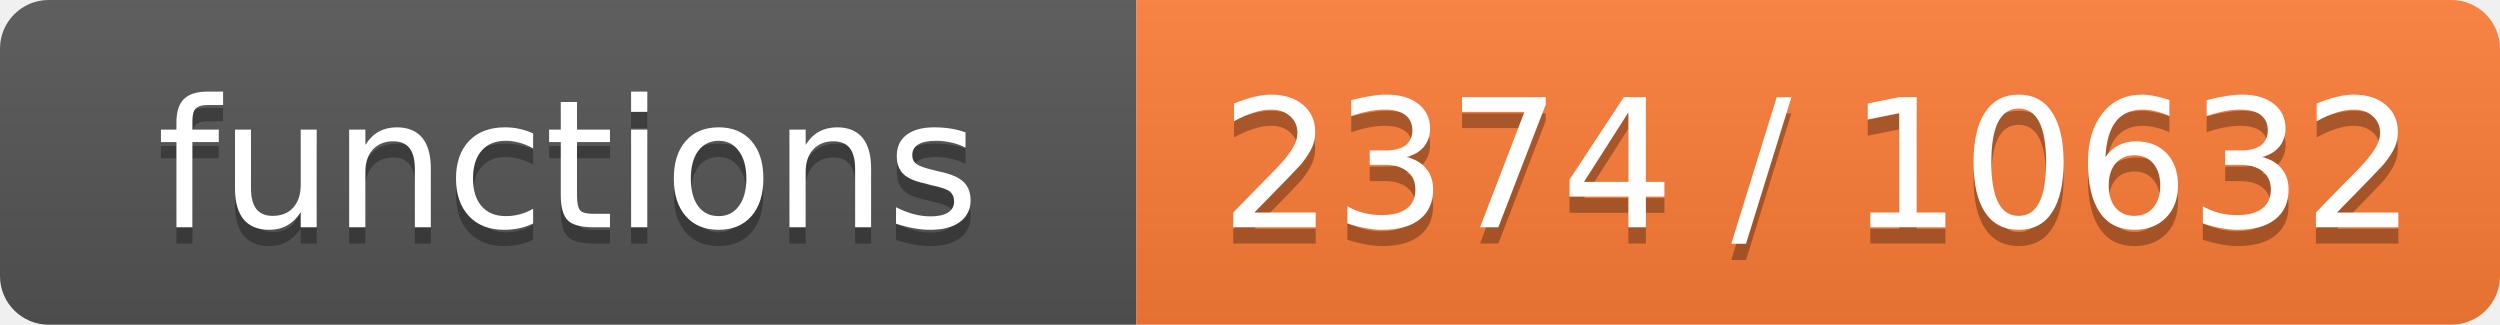
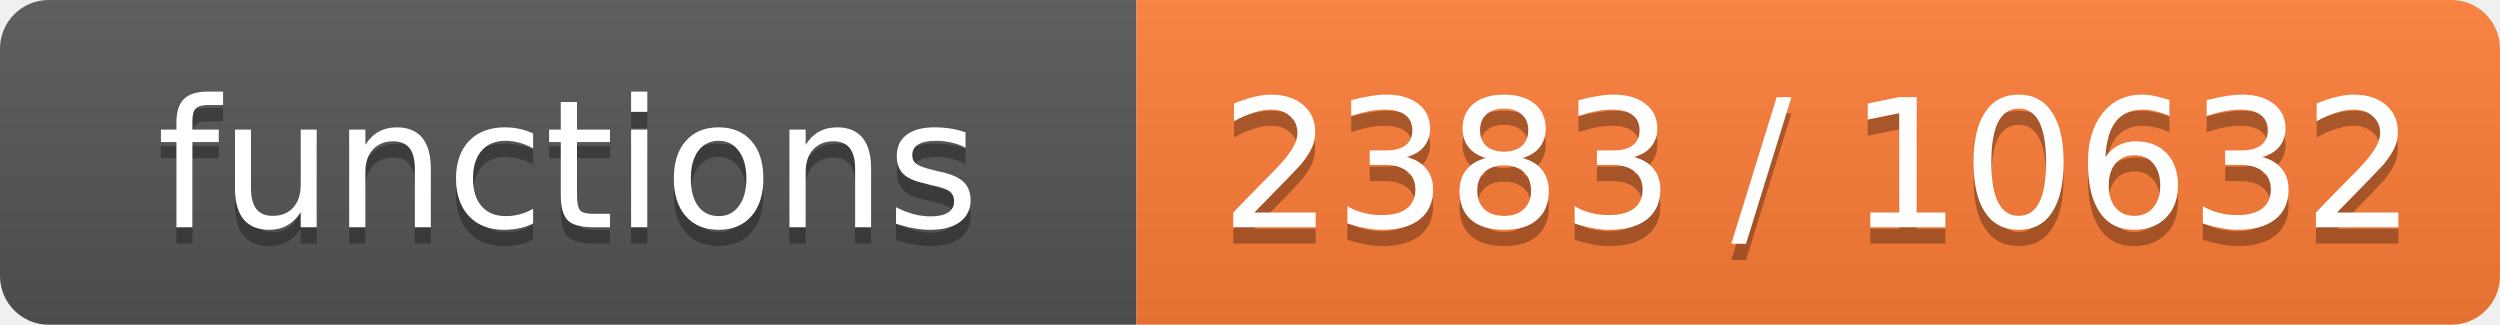
- <svg xmlns="http://www.w3.org/2000/svg" width="154" height="20" role="img" aria-label="functions: 2374 / 10632">
+ <svg xmlns="http://www.w3.org/2000/svg" width="154" height="20" role="img" aria-label="functions: 2383 / 10632">
  <linearGradient id="s" x2="0" y2="100%">
    <stop offset="0" stop-color="#bbb" stop-opacity=".1" />
    <stop offset="1" stop-opacity=".1" />
  </linearGradient>
  <clipPath id="r">
    <rect width="154" height="20" rx="3" fill="#fff" />
  </clipPath>
  <g clip-path="url(#r)">
    <rect width="70" height="20" fill="#555" />
    <rect x="70" width="84" height="20" fill="#fe7d37" />
    <rect width="154" height="20" fill="url(#s)" />
  </g>
  <g fill="#fff" text-anchor="middle" font-family="Verdana,Geneva,DejaVu Sans,sans-serif" font-size="11">
    <text x="35.0" y="15" fill="#010101" fill-opacity=".3">functions</text>
    <text x="35.0" y="14">functions</text>
-     <text x="112.0" y="15" fill="#010101" fill-opacity=".3">2374 / 10632</text>
-     <text x="112.0" y="14">2374 / 10632</text>
+     <text x="112.0" y="15" fill="#010101" fill-opacity=".3">2383 / 10632</text>
+     <text x="112.0" y="14">2383 / 10632</text>
  </g>
</svg>
